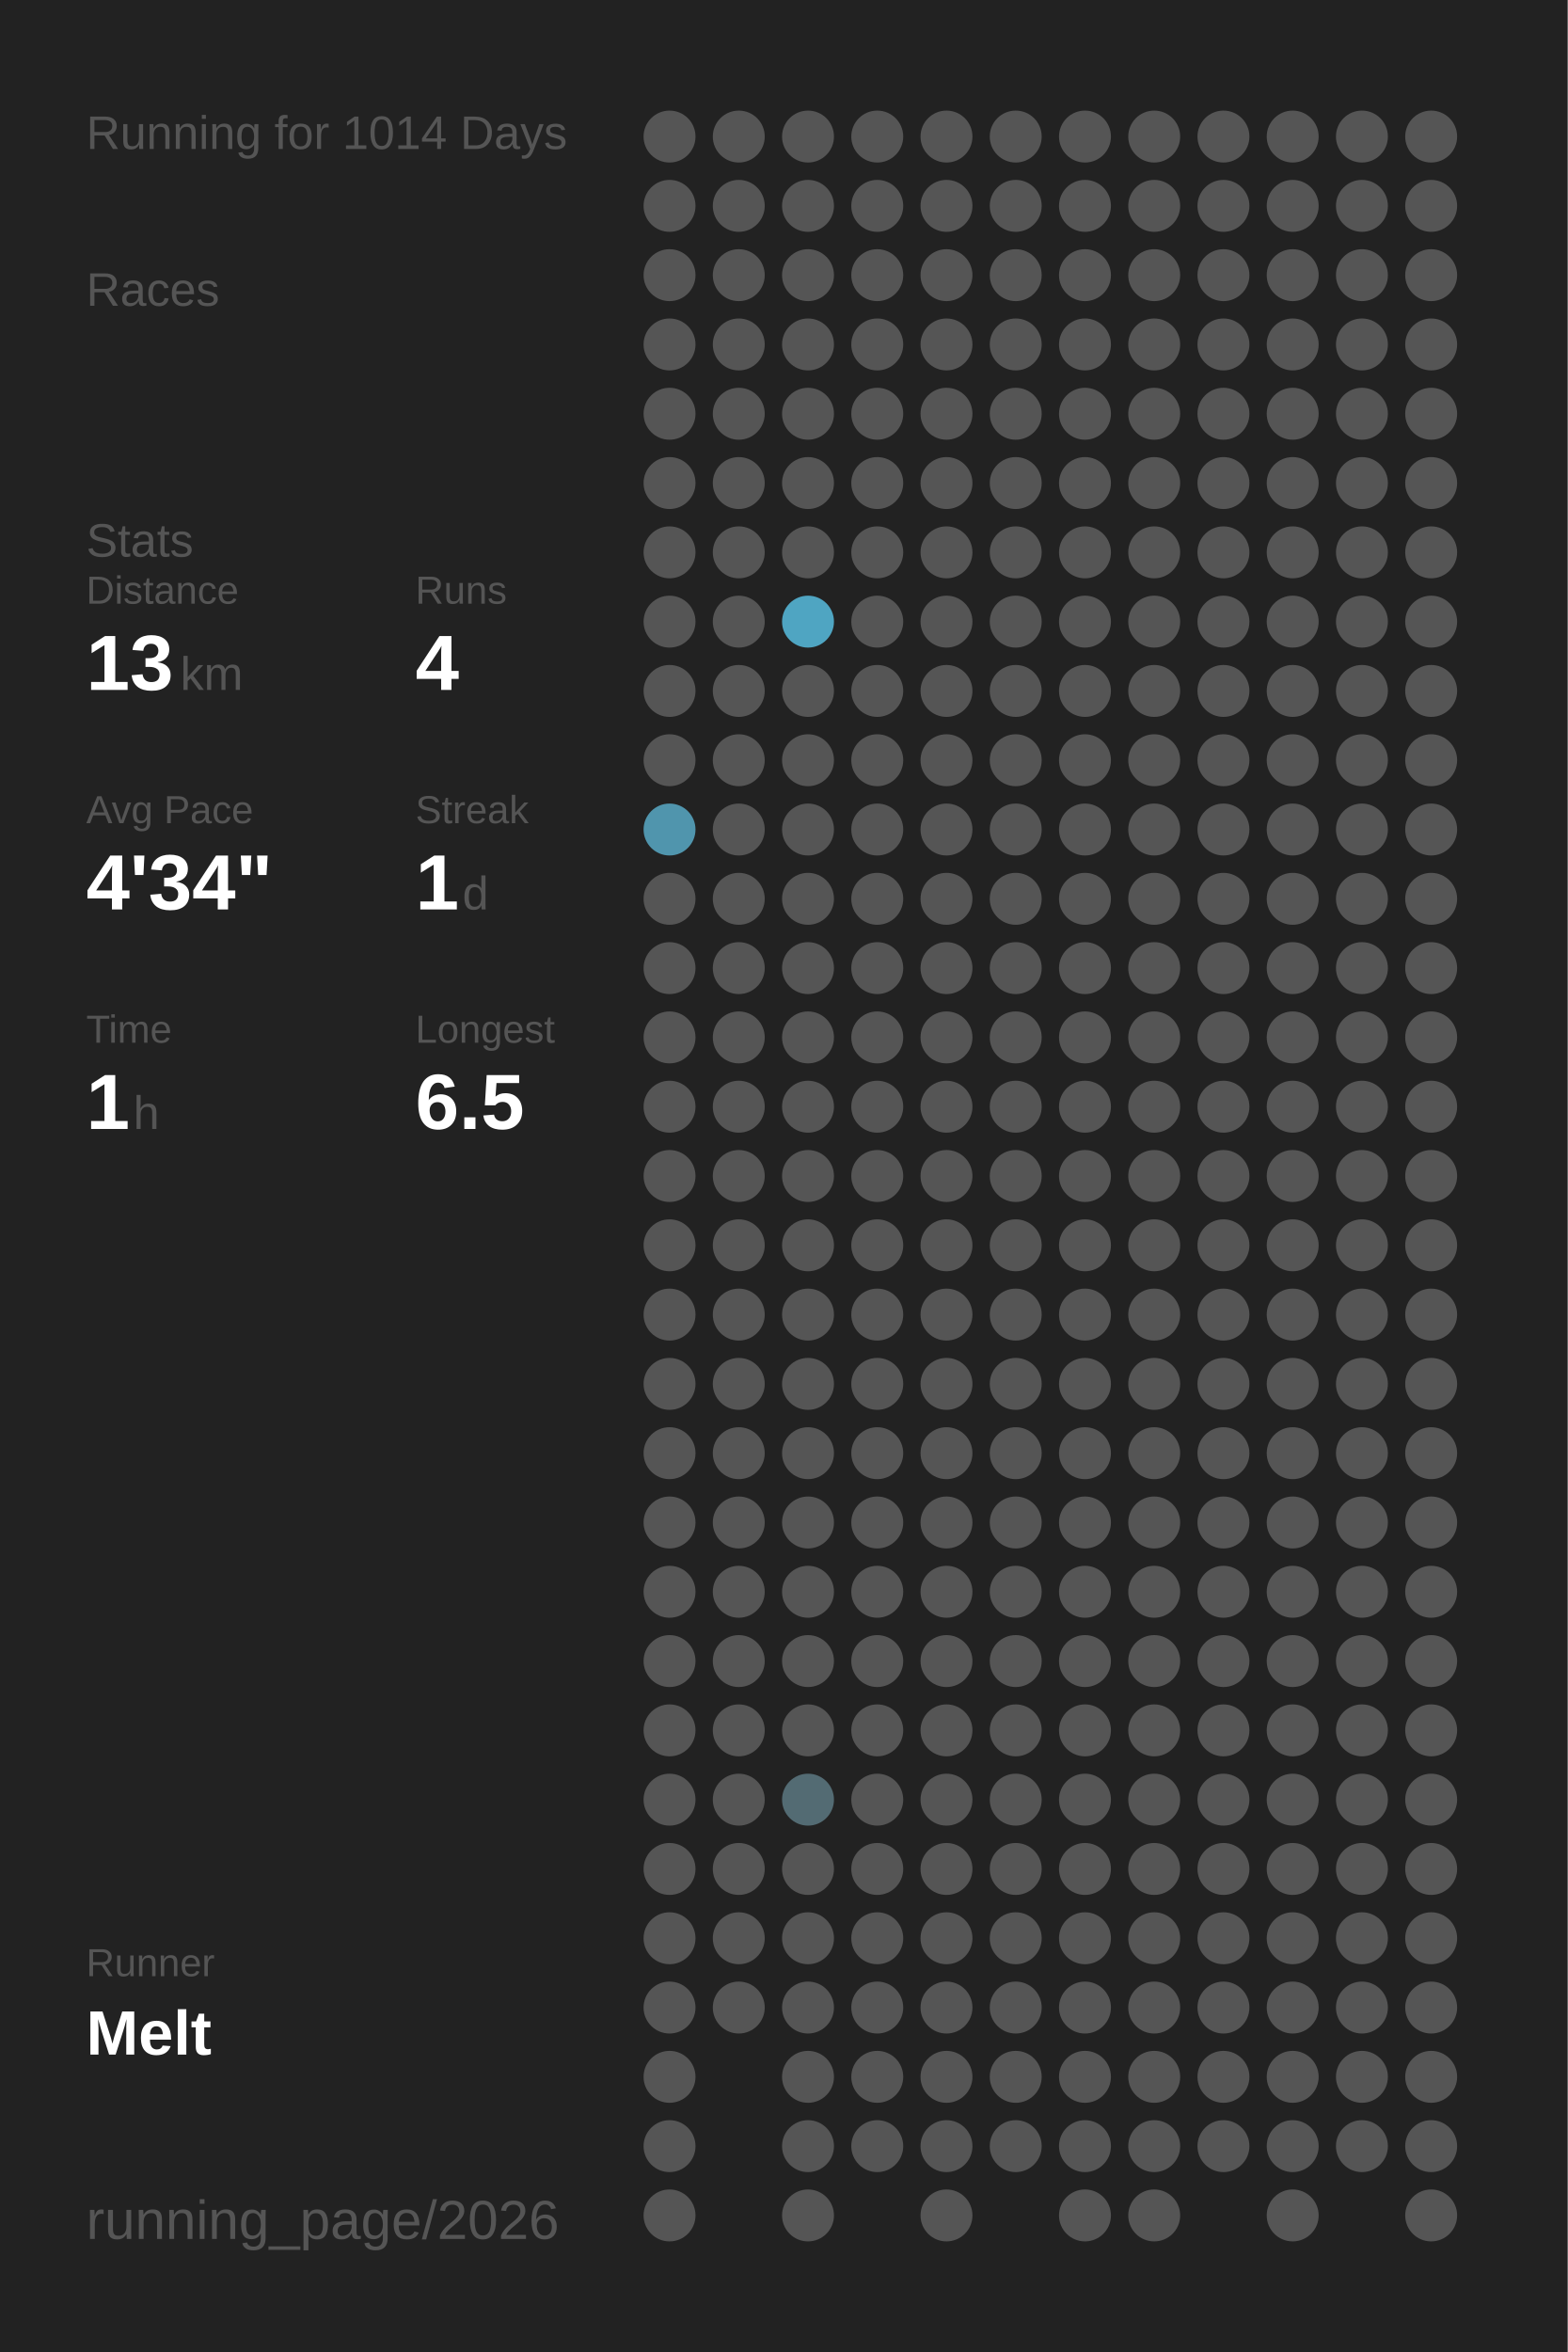
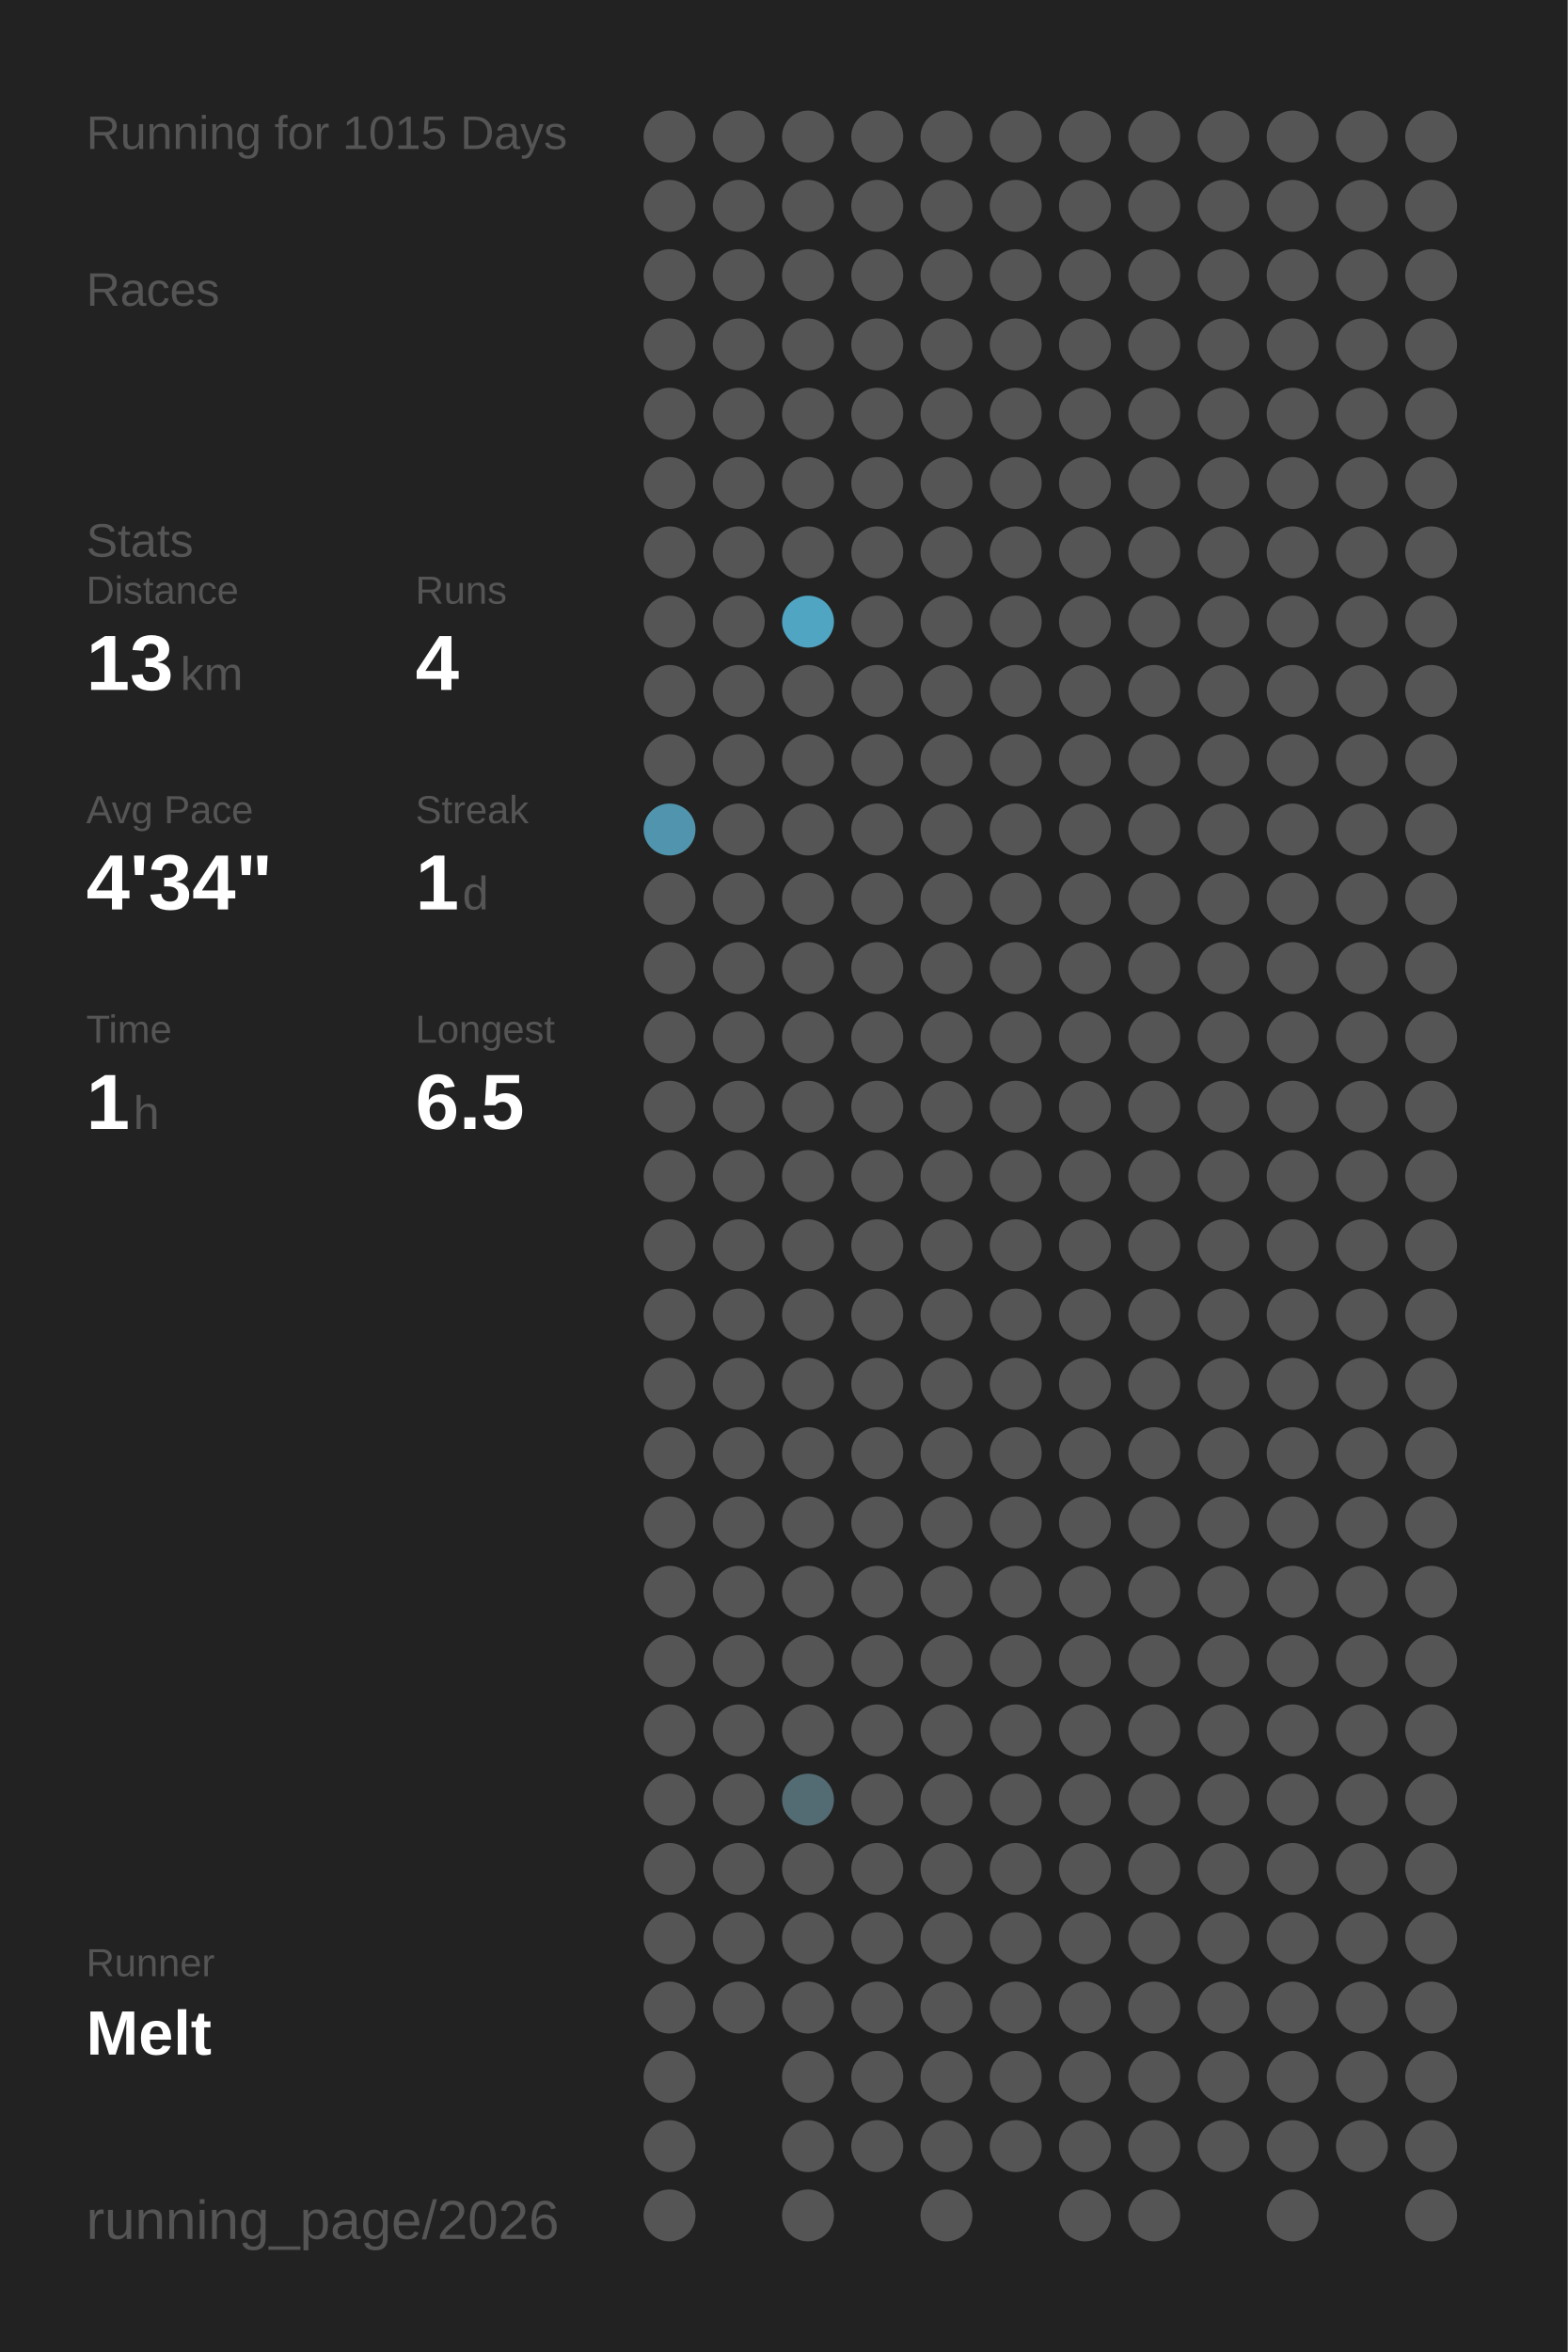
<svg xmlns="http://www.w3.org/2000/svg" baseProfile="full" height="300mm" version="1.1" viewBox="0,0,200,300" width="200mm">
  <defs />
  <rect fill="#222222" height="300" width="200" x="0" y="0" />
-   <text fill="#555555" style="font-size:6px; font-family:Arial;" x="11" y="19">Running for 1014 Days</text>
+   <text fill="#555555" style="font-size:6px; font-family:Arial;" x="11" y="19">Running for 1015 Days</text>
  <text fill="#555555" style="font-size:6px; font-family:Arial;" x="11" y="39">Races</text>
  <text fill="#555555" style="font-size:6px; font-family:Arial;" x="11" y="71">Stats</text>
  <text fill="#555555" style="font-size:5px; font-family:Arial;" x="11" y="77">Distance</text>
  <text fill="#FFFFFF" style="font-size:10px; font-family:Arial; font-weight:bold;" x="11" y="88">13</text>
  <text fill="#555555" style="font-size:6px; font-family:Arial;" x="23" y="88">km</text>
  <text fill="#555555" style="font-size:5px; font-family:Arial;" x="53" y="77">Runs</text>
  <text fill="#FFFFFF" style="font-size:10px; font-family:Arial; font-weight:bold;" x="53" y="88">4</text>
  <text fill="#555555" style="font-size:5px; font-family:Arial;" x="11" y="105">Avg Pace</text>
  <text fill="#FFFFFF" style="font-size:10px; font-family:Arial; font-weight:bold;" x="11" y="116">4'34"</text>
  <text fill="#555555" style="font-size:5px; font-family:Arial;" x="53" y="105">Streak</text>
  <text fill="#FFFFFF" style="font-size:10px; font-family:Arial; font-weight:bold;" x="53" y="116">1</text>
  <text fill="#555555" style="font-size:6px; font-family:Arial;" x="59" y="116">d</text>
  <text fill="#555555" style="font-size:5px; font-family:Arial;" x="11" y="133">Time</text>
  <text fill="#FFFFFF" style="font-size:10px; font-family:Arial; font-weight:bold;" x="11" y="144">1</text>
  <text fill="#555555" style="font-size:6px; font-family:Arial;" x="17" y="144">h</text>
  <text fill="#555555" style="font-size:5px; font-family:Arial;" x="53" y="133">Longest</text>
  <text fill="#FFFFFF" style="font-size:10px; font-family:Arial; font-weight:bold;" x="53" y="144">6.5</text>
  <text fill="#555555" style="font-size:5px; font-family:Arial;" x="11" y="252.065">Runner</text>
  <text fill="#FFFFFF" style="font-size:8px; font-family:Arial; font-weight:bold;" x="11" y="262.065">Melt</text>
  <text fill="#555555" style="font-size:7px; font-family:Arial;" x="11" y="285.581">running_page/2026</text>
  <circle cx="85.417" cy="17.419" fill="#555555" r="3.312" />
  <circle cx="85.417" cy="26.258" fill="#555555" r="3.312" />
  <circle cx="85.417" cy="35.097" fill="#555555" r="3.312" />
  <circle cx="85.417" cy="43.935" fill="#555555" r="3.312" />
  <circle cx="85.417" cy="52.774" fill="#555555" r="3.312" />
  <circle cx="85.417" cy="61.613" fill="#555555" r="3.312" />
  <circle cx="85.417" cy="70.452" fill="#555555" r="3.312" />
  <circle cx="85.417" cy="79.29" fill="#555555" r="3.312" />
  <circle cx="85.417" cy="88.129" fill="#555555" r="3.312" />
  <circle cx="85.417" cy="96.968" fill="#555555" r="3.312" />
  <circle cx="85.417" cy="105.806" fill="#5095ad" r="3.312" />
  <circle cx="85.417" cy="114.645" fill="#555555" r="3.312" />
  <circle cx="85.417" cy="123.484" fill="#555555" r="3.312" />
  <circle cx="85.417" cy="132.323" fill="#555555" r="3.312" />
  <circle cx="85.417" cy="141.161" fill="#555555" r="3.312" />
  <circle cx="85.417" cy="150" fill="#555555" r="3.312" />
  <circle cx="85.417" cy="158.839" fill="#555555" r="3.312" />
  <circle cx="85.417" cy="167.677" fill="#555555" r="3.312" />
  <circle cx="85.417" cy="176.516" fill="#555555" r="3.312" />
  <circle cx="85.417" cy="185.355" fill="#555555" r="3.312" />
  <circle cx="85.417" cy="194.194" fill="#555555" r="3.312" />
  <circle cx="85.417" cy="203.032" fill="#555555" r="3.312" />
  <circle cx="85.417" cy="211.871" fill="#555555" r="3.312" />
  <circle cx="85.417" cy="220.71" fill="#555555" r="3.312" />
  <circle cx="85.417" cy="229.548" fill="#555555" r="3.312" />
  <circle cx="85.417" cy="238.387" fill="#555555" r="3.312" />
  <circle cx="85.417" cy="247.226" fill="#555555" r="3.312" />
  <circle cx="85.417" cy="256.065" fill="#555555" r="3.312" />
  <circle cx="85.417" cy="264.903" fill="#555555" r="3.312" />
  <circle cx="85.417" cy="273.742" fill="#555555" r="3.312" />
  <circle cx="85.417" cy="282.581" fill="#555555" r="3.312" />
  <circle cx="94.25" cy="17.419" fill="#555555" r="3.312" />
  <circle cx="94.25" cy="26.258" fill="#555555" r="3.312" />
  <circle cx="94.25" cy="35.097" fill="#555555" r="3.312" />
  <circle cx="94.25" cy="43.935" fill="#555555" r="3.312" />
  <circle cx="94.25" cy="52.774" fill="#555555" r="3.312" />
  <circle cx="94.25" cy="61.613" fill="#555555" r="3.312" />
  <circle cx="94.25" cy="70.452" fill="#555555" r="3.312" />
  <circle cx="94.25" cy="79.29" fill="#555555" r="3.312" />
  <circle cx="94.25" cy="88.129" fill="#555555" r="3.312" />
  <circle cx="94.25" cy="96.968" fill="#555555" r="3.312" />
  <circle cx="94.25" cy="105.806" fill="#555555" r="3.312" />
  <circle cx="94.25" cy="114.645" fill="#555555" r="3.312" />
  <circle cx="94.25" cy="123.484" fill="#555555" r="3.312" />
  <circle cx="94.25" cy="132.323" fill="#555555" r="3.312" />
  <circle cx="94.25" cy="141.161" fill="#555555" r="3.312" />
  <circle cx="94.25" cy="150" fill="#555555" r="3.312" />
  <circle cx="94.25" cy="158.839" fill="#555555" r="3.312" />
  <circle cx="94.25" cy="167.677" fill="#555555" r="3.312" />
  <circle cx="94.25" cy="176.516" fill="#555555" r="3.312" />
  <circle cx="94.25" cy="185.355" fill="#555555" r="3.312" />
  <circle cx="94.25" cy="194.194" fill="#555555" r="3.312" />
  <circle cx="94.25" cy="203.032" fill="#555555" r="3.312" />
  <circle cx="94.25" cy="211.871" fill="#555555" r="3.312" />
  <circle cx="94.25" cy="220.71" fill="#555555" r="3.312" />
  <circle cx="94.25" cy="229.548" fill="#555555" r="3.312" />
  <circle cx="94.25" cy="238.387" fill="#555555" r="3.312" />
  <circle cx="94.25" cy="247.226" fill="#555555" r="3.312" />
  <circle cx="94.25" cy="256.065" fill="#555555" r="3.312" />
  <circle cx="103.083" cy="17.419" fill="#555555" r="3.312" />
  <circle cx="103.083" cy="26.258" fill="#555555" r="3.312" />
  <circle cx="103.083" cy="35.097" fill="#555555" r="3.312" />
  <circle cx="103.083" cy="43.935" fill="#555555" r="3.312" />
  <circle cx="103.083" cy="52.774" fill="#555555" r="3.312" />
  <circle cx="103.083" cy="61.613" fill="#555555" r="3.312" />
  <circle cx="103.083" cy="70.452" fill="#555555" r="3.312" />
  <circle cx="103.083" cy="79.29" fill="#4fa5c2" r="3.312" />
  <circle cx="103.083" cy="88.129" fill="#555555" r="3.312" />
  <circle cx="103.083" cy="96.968" fill="#555555" r="3.312" />
  <circle cx="103.083" cy="105.806" fill="#555555" r="3.312" />
  <circle cx="103.083" cy="114.645" fill="#555555" r="3.312" />
  <circle cx="103.083" cy="123.484" fill="#555555" r="3.312" />
  <circle cx="103.083" cy="132.323" fill="#555555" r="3.312" />
  <circle cx="103.083" cy="141.161" fill="#555555" r="3.312" />
  <circle cx="103.083" cy="150" fill="#555555" r="3.312" />
  <circle cx="103.083" cy="158.839" fill="#555555" r="3.312" />
  <circle cx="103.083" cy="167.677" fill="#555555" r="3.312" />
  <circle cx="103.083" cy="176.516" fill="#555555" r="3.312" />
  <circle cx="103.083" cy="185.355" fill="#555555" r="3.312" />
  <circle cx="103.083" cy="194.194" fill="#555555" r="3.312" />
  <circle cx="103.083" cy="203.032" fill="#555555" r="3.312" />
  <circle cx="103.083" cy="211.871" fill="#555555" r="3.312" />
  <circle cx="103.083" cy="220.71" fill="#555555" r="3.312" />
  <circle cx="103.083" cy="229.548" fill="#536b73" r="3.312" />
  <circle cx="103.083" cy="238.387" fill="#555555" r="3.312" />
  <circle cx="103.083" cy="247.226" fill="#555555" r="3.312" />
  <circle cx="103.083" cy="256.065" fill="#555555" r="3.312" />
  <circle cx="103.083" cy="264.903" fill="#555555" r="3.312" />
  <circle cx="103.083" cy="273.742" fill="#555555" r="3.312" />
  <circle cx="103.083" cy="282.581" fill="#555555" r="3.312" />
  <circle cx="111.917" cy="17.419" fill="#555555" r="3.312" />
  <circle cx="111.917" cy="26.258" fill="#555555" r="3.312" />
  <circle cx="111.917" cy="35.097" fill="#555555" r="3.312" />
  <circle cx="111.917" cy="43.935" fill="#555555" r="3.312" />
  <circle cx="111.917" cy="52.774" fill="#555555" r="3.312" />
  <circle cx="111.917" cy="61.613" fill="#555555" r="3.312" />
  <circle cx="111.917" cy="70.452" fill="#555555" r="3.312" />
  <circle cx="111.917" cy="79.29" fill="#555555" r="3.312" />
  <circle cx="111.917" cy="88.129" fill="#555555" r="3.312" />
  <circle cx="111.917" cy="96.968" fill="#555555" r="3.312" />
  <circle cx="111.917" cy="105.806" fill="#555555" r="3.312" />
  <circle cx="111.917" cy="114.645" fill="#555555" r="3.312" />
  <circle cx="111.917" cy="123.484" fill="#555555" r="3.312" />
  <circle cx="111.917" cy="132.323" fill="#555555" r="3.312" />
  <circle cx="111.917" cy="141.161" fill="#555555" r="3.312" />
  <circle cx="111.917" cy="150" fill="#555555" r="3.312" />
  <circle cx="111.917" cy="158.839" fill="#555555" r="3.312" />
  <circle cx="111.917" cy="167.677" fill="#555555" r="3.312" />
  <circle cx="111.917" cy="176.516" fill="#555555" r="3.312" />
  <circle cx="111.917" cy="185.355" fill="#555555" r="3.312" />
  <circle cx="111.917" cy="194.194" fill="#555555" r="3.312" />
  <circle cx="111.917" cy="203.032" fill="#555555" r="3.312" />
  <circle cx="111.917" cy="211.871" fill="#555555" r="3.312" />
  <circle cx="111.917" cy="220.71" fill="#555555" r="3.312" />
  <circle cx="111.917" cy="229.548" fill="#555555" r="3.312" />
  <circle cx="111.917" cy="238.387" fill="#555555" r="3.312" />
  <circle cx="111.917" cy="247.226" fill="#555555" r="3.312" />
  <circle cx="111.917" cy="256.065" fill="#555555" r="3.312" />
  <circle cx="111.917" cy="264.903" fill="#555555" r="3.312" />
  <circle cx="111.917" cy="273.742" fill="#555555" r="3.312" />
  <circle cx="120.75" cy="17.419" fill="#555555" r="3.312" />
  <circle cx="120.75" cy="26.258" fill="#555555" r="3.312" />
  <circle cx="120.75" cy="35.097" fill="#555555" r="3.312" />
  <circle cx="120.75" cy="43.935" fill="#555555" r="3.312" />
  <circle cx="120.75" cy="52.774" fill="#555555" r="3.312" />
  <circle cx="120.75" cy="61.613" fill="#555555" r="3.312" />
  <circle cx="120.75" cy="70.452" fill="#555555" r="3.312" />
  <circle cx="120.75" cy="79.29" fill="#555555" r="3.312" />
  <circle cx="120.75" cy="88.129" fill="#555555" r="3.312" />
  <circle cx="120.75" cy="96.968" fill="#555555" r="3.312" />
  <circle cx="120.75" cy="105.806" fill="#555555" r="3.312" />
  <circle cx="120.75" cy="114.645" fill="#555555" r="3.312" />
  <circle cx="120.75" cy="123.484" fill="#555555" r="3.312" />
  <circle cx="120.75" cy="132.323" fill="#555555" r="3.312" />
  <circle cx="120.75" cy="141.161" fill="#555555" r="3.312" />
  <circle cx="120.75" cy="150" fill="#555555" r="3.312" />
  <circle cx="120.75" cy="158.839" fill="#555555" r="3.312" />
  <circle cx="120.75" cy="167.677" fill="#555555" r="3.312" />
  <circle cx="120.75" cy="176.516" fill="#555555" r="3.312" />
  <circle cx="120.75" cy="185.355" fill="#555555" r="3.312" />
  <circle cx="120.75" cy="194.194" fill="#555555" r="3.312" />
  <circle cx="120.75" cy="203.032" fill="#555555" r="3.312" />
  <circle cx="120.75" cy="211.871" fill="#555555" r="3.312" />
  <circle cx="120.75" cy="220.71" fill="#555555" r="3.312" />
  <circle cx="120.75" cy="229.548" fill="#555555" r="3.312" />
  <circle cx="120.75" cy="238.387" fill="#555555" r="3.312" />
  <circle cx="120.75" cy="247.226" fill="#555555" r="3.312" />
  <circle cx="120.75" cy="256.065" fill="#555555" r="3.312" />
  <circle cx="120.75" cy="264.903" fill="#555555" r="3.312" />
  <circle cx="120.75" cy="273.742" fill="#555555" r="3.312" />
  <circle cx="120.75" cy="282.581" fill="#555555" r="3.312" />
  <circle cx="129.583" cy="17.419" fill="#555555" r="3.312" />
  <circle cx="129.583" cy="26.258" fill="#555555" r="3.312" />
  <circle cx="129.583" cy="35.097" fill="#555555" r="3.312" />
  <circle cx="129.583" cy="43.935" fill="#555555" r="3.312" />
  <circle cx="129.583" cy="52.774" fill="#555555" r="3.312" />
  <circle cx="129.583" cy="61.613" fill="#555555" r="3.312" />
  <circle cx="129.583" cy="70.452" fill="#555555" r="3.312" />
  <circle cx="129.583" cy="79.29" fill="#555555" r="3.312" />
  <circle cx="129.583" cy="88.129" fill="#555555" r="3.312" />
  <circle cx="129.583" cy="96.968" fill="#555555" r="3.312" />
  <circle cx="129.583" cy="105.806" fill="#555555" r="3.312" />
  <circle cx="129.583" cy="114.645" fill="#555555" r="3.312" />
  <circle cx="129.583" cy="123.484" fill="#555555" r="3.312" />
  <circle cx="129.583" cy="132.323" fill="#555555" r="3.312" />
  <circle cx="129.583" cy="141.161" fill="#555555" r="3.312" />
  <circle cx="129.583" cy="150" fill="#555555" r="3.312" />
  <circle cx="129.583" cy="158.839" fill="#555555" r="3.312" />
  <circle cx="129.583" cy="167.677" fill="#555555" r="3.312" />
  <circle cx="129.583" cy="176.516" fill="#555555" r="3.312" />
  <circle cx="129.583" cy="185.355" fill="#555555" r="3.312" />
  <circle cx="129.583" cy="194.194" fill="#555555" r="3.312" />
  <circle cx="129.583" cy="203.032" fill="#555555" r="3.312" />
  <circle cx="129.583" cy="211.871" fill="#555555" r="3.312" />
  <circle cx="129.583" cy="220.71" fill="#555555" r="3.312" />
  <circle cx="129.583" cy="229.548" fill="#555555" r="3.312" />
  <circle cx="129.583" cy="238.387" fill="#555555" r="3.312" />
  <circle cx="129.583" cy="247.226" fill="#555555" r="3.312" />
  <circle cx="129.583" cy="256.065" fill="#555555" r="3.312" />
  <circle cx="129.583" cy="264.903" fill="#555555" r="3.312" />
  <circle cx="129.583" cy="273.742" fill="#555555" r="3.312" />
  <circle cx="138.417" cy="17.419" fill="#555555" r="3.312" />
  <circle cx="138.417" cy="26.258" fill="#555555" r="3.312" />
  <circle cx="138.417" cy="35.097" fill="#555555" r="3.312" />
  <circle cx="138.417" cy="43.935" fill="#555555" r="3.312" />
  <circle cx="138.417" cy="52.774" fill="#555555" r="3.312" />
  <circle cx="138.417" cy="61.613" fill="#555555" r="3.312" />
  <circle cx="138.417" cy="70.452" fill="#555555" r="3.312" />
  <circle cx="138.417" cy="79.29" fill="#555555" r="3.312" />
  <circle cx="138.417" cy="88.129" fill="#555555" r="3.312" />
  <circle cx="138.417" cy="96.968" fill="#555555" r="3.312" />
  <circle cx="138.417" cy="105.806" fill="#555555" r="3.312" />
  <circle cx="138.417" cy="114.645" fill="#555555" r="3.312" />
  <circle cx="138.417" cy="123.484" fill="#555555" r="3.312" />
  <circle cx="138.417" cy="132.323" fill="#555555" r="3.312" />
  <circle cx="138.417" cy="141.161" fill="#555555" r="3.312" />
  <circle cx="138.417" cy="150" fill="#555555" r="3.312" />
  <circle cx="138.417" cy="158.839" fill="#555555" r="3.312" />
  <circle cx="138.417" cy="167.677" fill="#555555" r="3.312" />
  <circle cx="138.417" cy="176.516" fill="#555555" r="3.312" />
  <circle cx="138.417" cy="185.355" fill="#555555" r="3.312" />
  <circle cx="138.417" cy="194.194" fill="#555555" r="3.312" />
  <circle cx="138.417" cy="203.032" fill="#555555" r="3.312" />
  <circle cx="138.417" cy="211.871" fill="#555555" r="3.312" />
  <circle cx="138.417" cy="220.71" fill="#555555" r="3.312" />
  <circle cx="138.417" cy="229.548" fill="#555555" r="3.312" />
  <circle cx="138.417" cy="238.387" fill="#555555" r="3.312" />
  <circle cx="138.417" cy="247.226" fill="#555555" r="3.312" />
  <circle cx="138.417" cy="256.065" fill="#555555" r="3.312" />
  <circle cx="138.417" cy="264.903" fill="#555555" r="3.312" />
  <circle cx="138.417" cy="273.742" fill="#555555" r="3.312" />
  <circle cx="138.417" cy="282.581" fill="#555555" r="3.312" />
  <circle cx="147.25" cy="17.419" fill="#555555" r="3.312" />
  <circle cx="147.25" cy="26.258" fill="#555555" r="3.312" />
  <circle cx="147.25" cy="35.097" fill="#555555" r="3.312" />
  <circle cx="147.25" cy="43.935" fill="#555555" r="3.312" />
  <circle cx="147.25" cy="52.774" fill="#555555" r="3.312" />
  <circle cx="147.25" cy="61.613" fill="#555555" r="3.312" />
  <circle cx="147.25" cy="70.452" fill="#555555" r="3.312" />
  <circle cx="147.25" cy="79.29" fill="#555555" r="3.312" />
  <circle cx="147.25" cy="88.129" fill="#555555" r="3.312" />
  <circle cx="147.25" cy="96.968" fill="#555555" r="3.312" />
  <circle cx="147.25" cy="105.806" fill="#555555" r="3.312" />
  <circle cx="147.25" cy="114.645" fill="#555555" r="3.312" />
  <circle cx="147.25" cy="123.484" fill="#555555" r="3.312" />
  <circle cx="147.25" cy="132.323" fill="#555555" r="3.312" />
  <circle cx="147.25" cy="141.161" fill="#555555" r="3.312" />
  <circle cx="147.25" cy="150" fill="#555555" r="3.312" />
  <circle cx="147.25" cy="158.839" fill="#555555" r="3.312" />
  <circle cx="147.25" cy="167.677" fill="#555555" r="3.312" />
  <circle cx="147.25" cy="176.516" fill="#555555" r="3.312" />
  <circle cx="147.25" cy="185.355" fill="#555555" r="3.312" />
  <circle cx="147.25" cy="194.194" fill="#555555" r="3.312" />
  <circle cx="147.25" cy="203.032" fill="#555555" r="3.312" />
  <circle cx="147.25" cy="211.871" fill="#555555" r="3.312" />
  <circle cx="147.25" cy="220.71" fill="#555555" r="3.312" />
  <circle cx="147.25" cy="229.548" fill="#555555" r="3.312" />
  <circle cx="147.25" cy="238.387" fill="#555555" r="3.312" />
  <circle cx="147.25" cy="247.226" fill="#555555" r="3.312" />
  <circle cx="147.25" cy="256.065" fill="#555555" r="3.312" />
  <circle cx="147.25" cy="264.903" fill="#555555" r="3.312" />
  <circle cx="147.25" cy="273.742" fill="#555555" r="3.312" />
  <circle cx="147.25" cy="282.581" fill="#555555" r="3.312" />
  <circle cx="156.083" cy="17.419" fill="#555555" r="3.312" />
  <circle cx="156.083" cy="26.258" fill="#555555" r="3.312" />
  <circle cx="156.083" cy="35.097" fill="#555555" r="3.312" />
  <circle cx="156.083" cy="43.935" fill="#555555" r="3.312" />
  <circle cx="156.083" cy="52.774" fill="#555555" r="3.312" />
  <circle cx="156.083" cy="61.613" fill="#555555" r="3.312" />
  <circle cx="156.083" cy="70.452" fill="#555555" r="3.312" />
  <circle cx="156.083" cy="79.29" fill="#555555" r="3.312" />
  <circle cx="156.083" cy="88.129" fill="#555555" r="3.312" />
  <circle cx="156.083" cy="96.968" fill="#555555" r="3.312" />
  <circle cx="156.083" cy="105.806" fill="#555555" r="3.312" />
  <circle cx="156.083" cy="114.645" fill="#555555" r="3.312" />
  <circle cx="156.083" cy="123.484" fill="#555555" r="3.312" />
  <circle cx="156.083" cy="132.323" fill="#555555" r="3.312" />
  <circle cx="156.083" cy="141.161" fill="#555555" r="3.312" />
  <circle cx="156.083" cy="150" fill="#555555" r="3.312" />
  <circle cx="156.083" cy="158.839" fill="#555555" r="3.312" />
  <circle cx="156.083" cy="167.677" fill="#555555" r="3.312" />
  <circle cx="156.083" cy="176.516" fill="#555555" r="3.312" />
  <circle cx="156.083" cy="185.355" fill="#555555" r="3.312" />
  <circle cx="156.083" cy="194.194" fill="#555555" r="3.312" />
  <circle cx="156.083" cy="203.032" fill="#555555" r="3.312" />
  <circle cx="156.083" cy="211.871" fill="#555555" r="3.312" />
  <circle cx="156.083" cy="220.71" fill="#555555" r="3.312" />
  <circle cx="156.083" cy="229.548" fill="#555555" r="3.312" />
  <circle cx="156.083" cy="238.387" fill="#555555" r="3.312" />
  <circle cx="156.083" cy="247.226" fill="#555555" r="3.312" />
  <circle cx="156.083" cy="256.065" fill="#555555" r="3.312" />
  <circle cx="156.083" cy="264.903" fill="#555555" r="3.312" />
  <circle cx="156.083" cy="273.742" fill="#555555" r="3.312" />
  <circle cx="164.917" cy="17.419" fill="#555555" r="3.312" />
  <circle cx="164.917" cy="26.258" fill="#555555" r="3.312" />
  <circle cx="164.917" cy="35.097" fill="#555555" r="3.312" />
  <circle cx="164.917" cy="43.935" fill="#555555" r="3.312" />
  <circle cx="164.917" cy="52.774" fill="#555555" r="3.312" />
  <circle cx="164.917" cy="61.613" fill="#555555" r="3.312" />
  <circle cx="164.917" cy="70.452" fill="#555555" r="3.312" />
  <circle cx="164.917" cy="79.29" fill="#555555" r="3.312" />
  <circle cx="164.917" cy="88.129" fill="#555555" r="3.312" />
  <circle cx="164.917" cy="96.968" fill="#555555" r="3.312" />
  <circle cx="164.917" cy="105.806" fill="#555555" r="3.312" />
  <circle cx="164.917" cy="114.645" fill="#555555" r="3.312" />
  <circle cx="164.917" cy="123.484" fill="#555555" r="3.312" />
  <circle cx="164.917" cy="132.323" fill="#555555" r="3.312" />
  <circle cx="164.917" cy="141.161" fill="#555555" r="3.312" />
  <circle cx="164.917" cy="150" fill="#555555" r="3.312" />
  <circle cx="164.917" cy="158.839" fill="#555555" r="3.312" />
  <circle cx="164.917" cy="167.677" fill="#555555" r="3.312" />
  <circle cx="164.917" cy="176.516" fill="#555555" r="3.312" />
  <circle cx="164.917" cy="185.355" fill="#555555" r="3.312" />
  <circle cx="164.917" cy="194.194" fill="#555555" r="3.312" />
  <circle cx="164.917" cy="203.032" fill="#555555" r="3.312" />
  <circle cx="164.917" cy="211.871" fill="#555555" r="3.312" />
  <circle cx="164.917" cy="220.71" fill="#555555" r="3.312" />
  <circle cx="164.917" cy="229.548" fill="#555555" r="3.312" />
  <circle cx="164.917" cy="238.387" fill="#555555" r="3.312" />
  <circle cx="164.917" cy="247.226" fill="#555555" r="3.312" />
  <circle cx="164.917" cy="256.065" fill="#555555" r="3.312" />
  <circle cx="164.917" cy="264.903" fill="#555555" r="3.312" />
  <circle cx="164.917" cy="273.742" fill="#555555" r="3.312" />
  <circle cx="164.917" cy="282.581" fill="#555555" r="3.312" />
  <circle cx="173.75" cy="17.419" fill="#555555" r="3.312" />
  <circle cx="173.75" cy="26.258" fill="#555555" r="3.312" />
  <circle cx="173.75" cy="35.097" fill="#555555" r="3.312" />
  <circle cx="173.75" cy="43.935" fill="#555555" r="3.312" />
  <circle cx="173.75" cy="52.774" fill="#555555" r="3.312" />
  <circle cx="173.75" cy="61.613" fill="#555555" r="3.312" />
  <circle cx="173.75" cy="70.452" fill="#555555" r="3.312" />
  <circle cx="173.75" cy="79.29" fill="#555555" r="3.312" />
  <circle cx="173.75" cy="88.129" fill="#555555" r="3.312" />
  <circle cx="173.75" cy="96.968" fill="#555555" r="3.312" />
  <circle cx="173.75" cy="105.806" fill="#555555" r="3.312" />
  <circle cx="173.75" cy="114.645" fill="#555555" r="3.312" />
  <circle cx="173.75" cy="123.484" fill="#555555" r="3.312" />
  <circle cx="173.75" cy="132.323" fill="#555555" r="3.312" />
  <circle cx="173.75" cy="141.161" fill="#555555" r="3.312" />
  <circle cx="173.75" cy="150" fill="#555555" r="3.312" />
  <circle cx="173.75" cy="158.839" fill="#555555" r="3.312" />
  <circle cx="173.75" cy="167.677" fill="#555555" r="3.312" />
  <circle cx="173.75" cy="176.516" fill="#555555" r="3.312" />
  <circle cx="173.75" cy="185.355" fill="#555555" r="3.312" />
  <circle cx="173.75" cy="194.194" fill="#555555" r="3.312" />
  <circle cx="173.75" cy="203.032" fill="#555555" r="3.312" />
  <circle cx="173.75" cy="211.871" fill="#555555" r="3.312" />
  <circle cx="173.75" cy="220.71" fill="#555555" r="3.312" />
  <circle cx="173.75" cy="229.548" fill="#555555" r="3.312" />
  <circle cx="173.75" cy="238.387" fill="#555555" r="3.312" />
  <circle cx="173.75" cy="247.226" fill="#555555" r="3.312" />
  <circle cx="173.75" cy="256.065" fill="#555555" r="3.312" />
  <circle cx="173.75" cy="264.903" fill="#555555" r="3.312" />
  <circle cx="173.75" cy="273.742" fill="#555555" r="3.312" />
  <circle cx="182.583" cy="17.419" fill="#555555" r="3.312" />
  <circle cx="182.583" cy="26.258" fill="#555555" r="3.312" />
  <circle cx="182.583" cy="35.097" fill="#555555" r="3.312" />
  <circle cx="182.583" cy="43.935" fill="#555555" r="3.312" />
  <circle cx="182.583" cy="52.774" fill="#555555" r="3.312" />
  <circle cx="182.583" cy="61.613" fill="#555555" r="3.312" />
  <circle cx="182.583" cy="70.452" fill="#555555" r="3.312" />
  <circle cx="182.583" cy="79.29" fill="#555555" r="3.312" />
  <circle cx="182.583" cy="88.129" fill="#555555" r="3.312" />
  <circle cx="182.583" cy="96.968" fill="#555555" r="3.312" />
  <circle cx="182.583" cy="105.806" fill="#555555" r="3.312" />
  <circle cx="182.583" cy="114.645" fill="#555555" r="3.312" />
  <circle cx="182.583" cy="123.484" fill="#555555" r="3.312" />
  <circle cx="182.583" cy="132.323" fill="#555555" r="3.312" />
  <circle cx="182.583" cy="141.161" fill="#555555" r="3.312" />
  <circle cx="182.583" cy="150" fill="#555555" r="3.312" />
  <circle cx="182.583" cy="158.839" fill="#555555" r="3.312" />
  <circle cx="182.583" cy="167.677" fill="#555555" r="3.312" />
  <circle cx="182.583" cy="176.516" fill="#555555" r="3.312" />
  <circle cx="182.583" cy="185.355" fill="#555555" r="3.312" />
  <circle cx="182.583" cy="194.194" fill="#555555" r="3.312" />
  <circle cx="182.583" cy="203.032" fill="#555555" r="3.312" />
  <circle cx="182.583" cy="211.871" fill="#555555" r="3.312" />
  <circle cx="182.583" cy="220.71" fill="#555555" r="3.312" />
  <circle cx="182.583" cy="229.548" fill="#555555" r="3.312" />
  <circle cx="182.583" cy="238.387" fill="#555555" r="3.312" />
  <circle cx="182.583" cy="247.226" fill="#555555" r="3.312" />
  <circle cx="182.583" cy="256.065" fill="#555555" r="3.312" />
  <circle cx="182.583" cy="264.903" fill="#555555" r="3.312" />
  <circle cx="182.583" cy="273.742" fill="#555555" r="3.312" />
  <circle cx="182.583" cy="282.581" fill="#555555" r="3.312" />
</svg>
